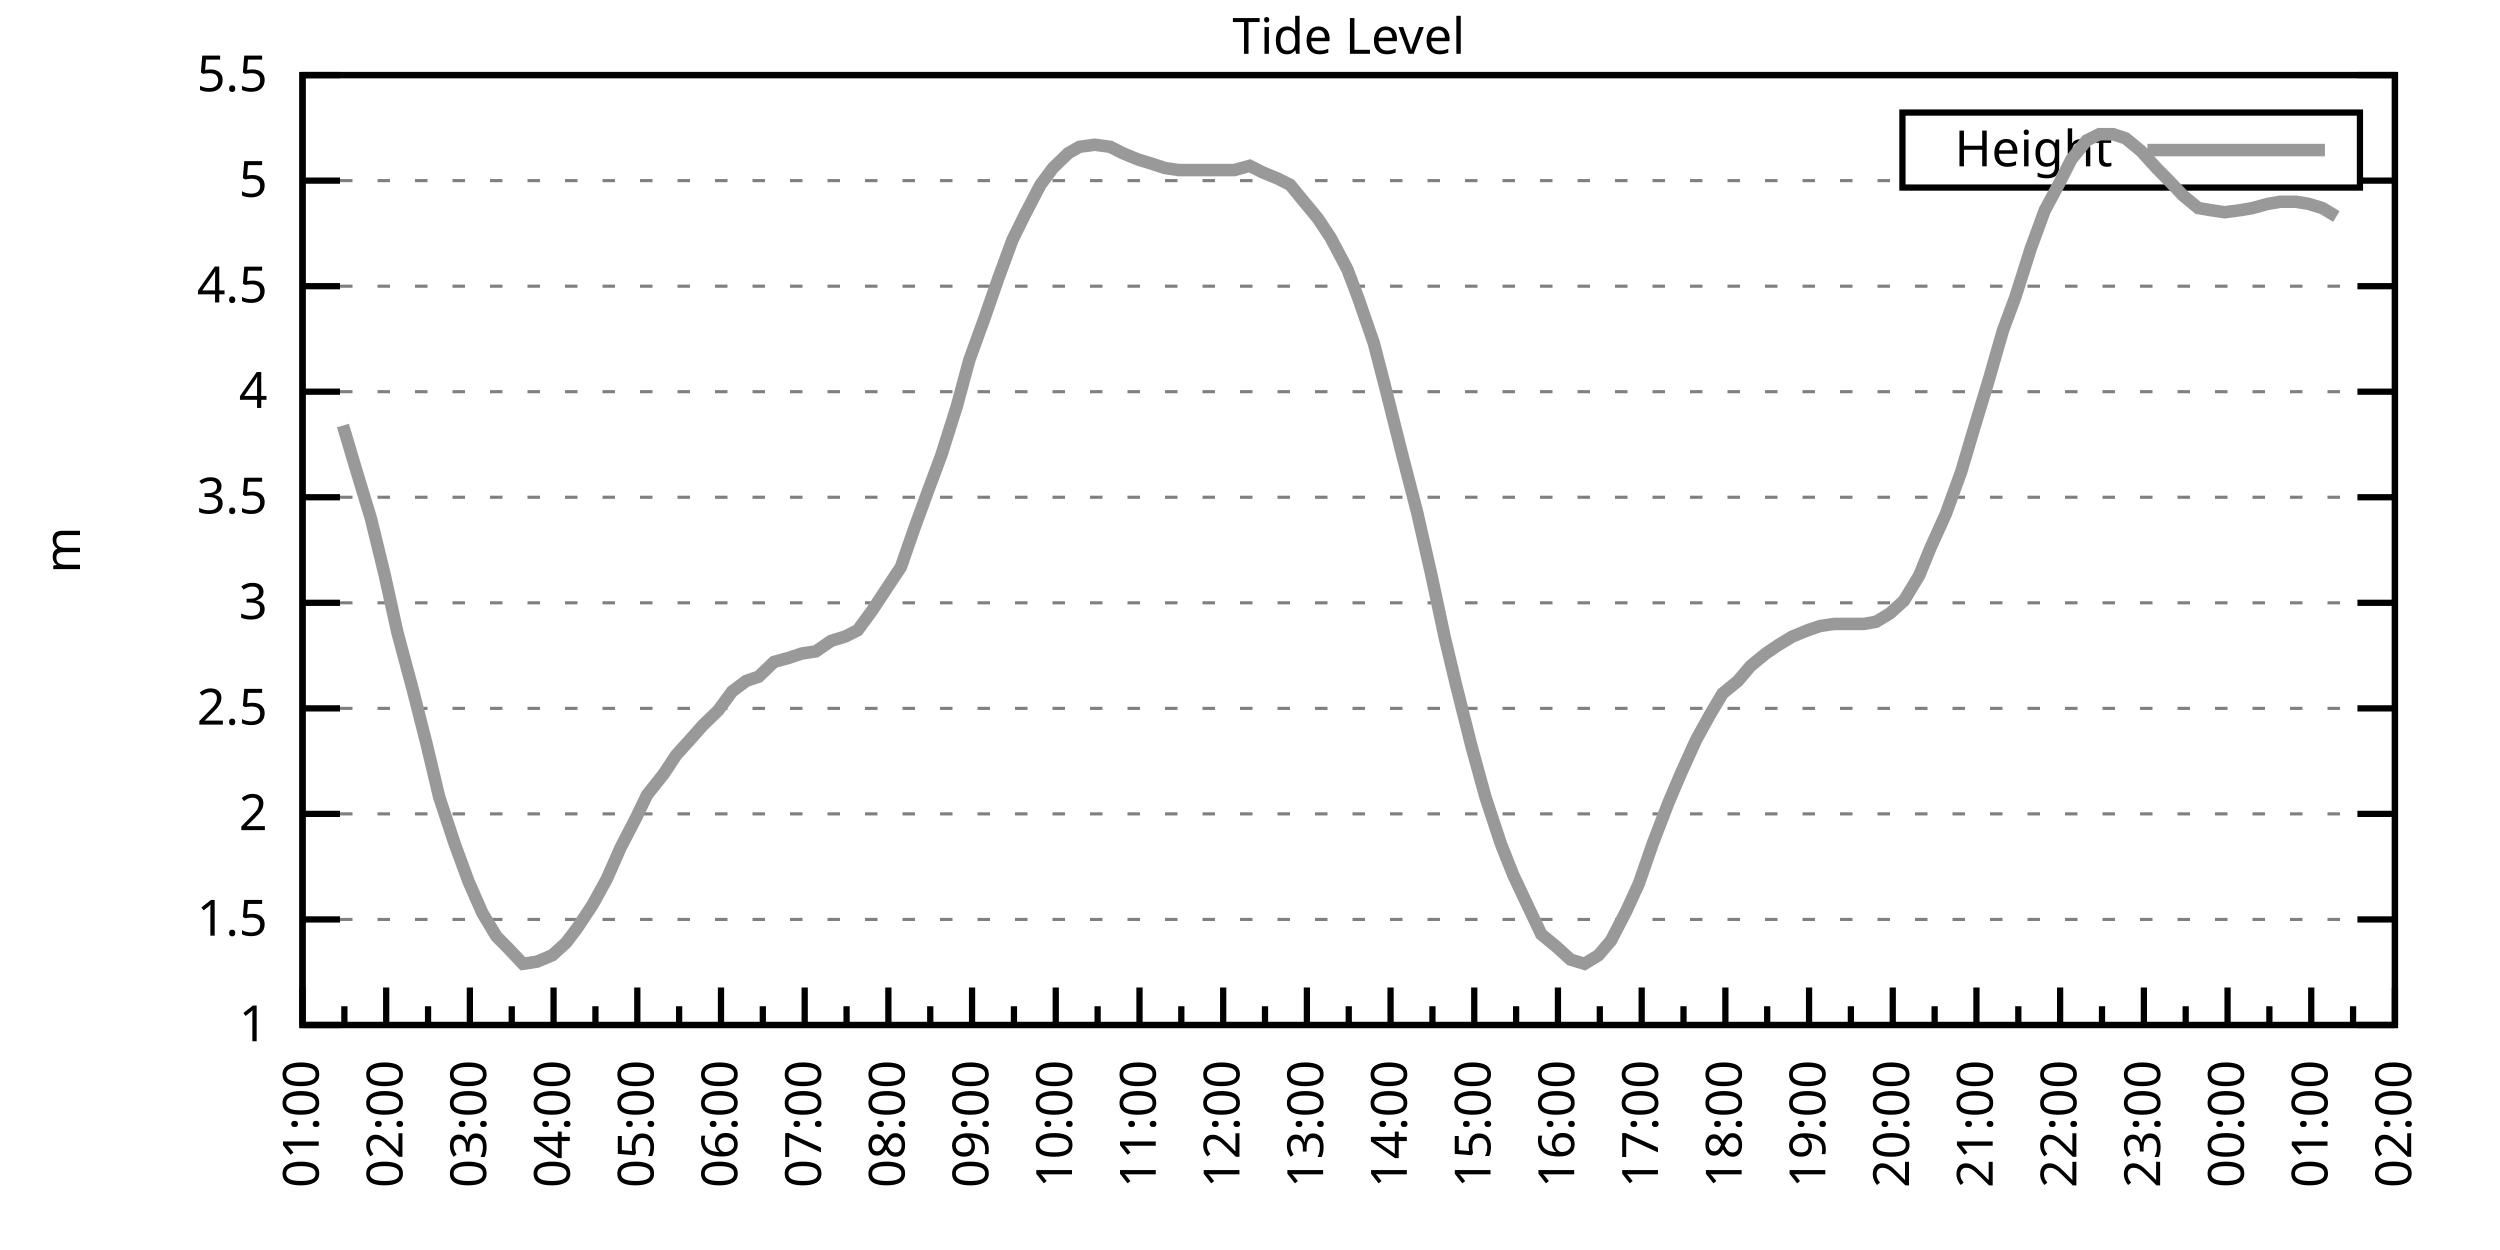
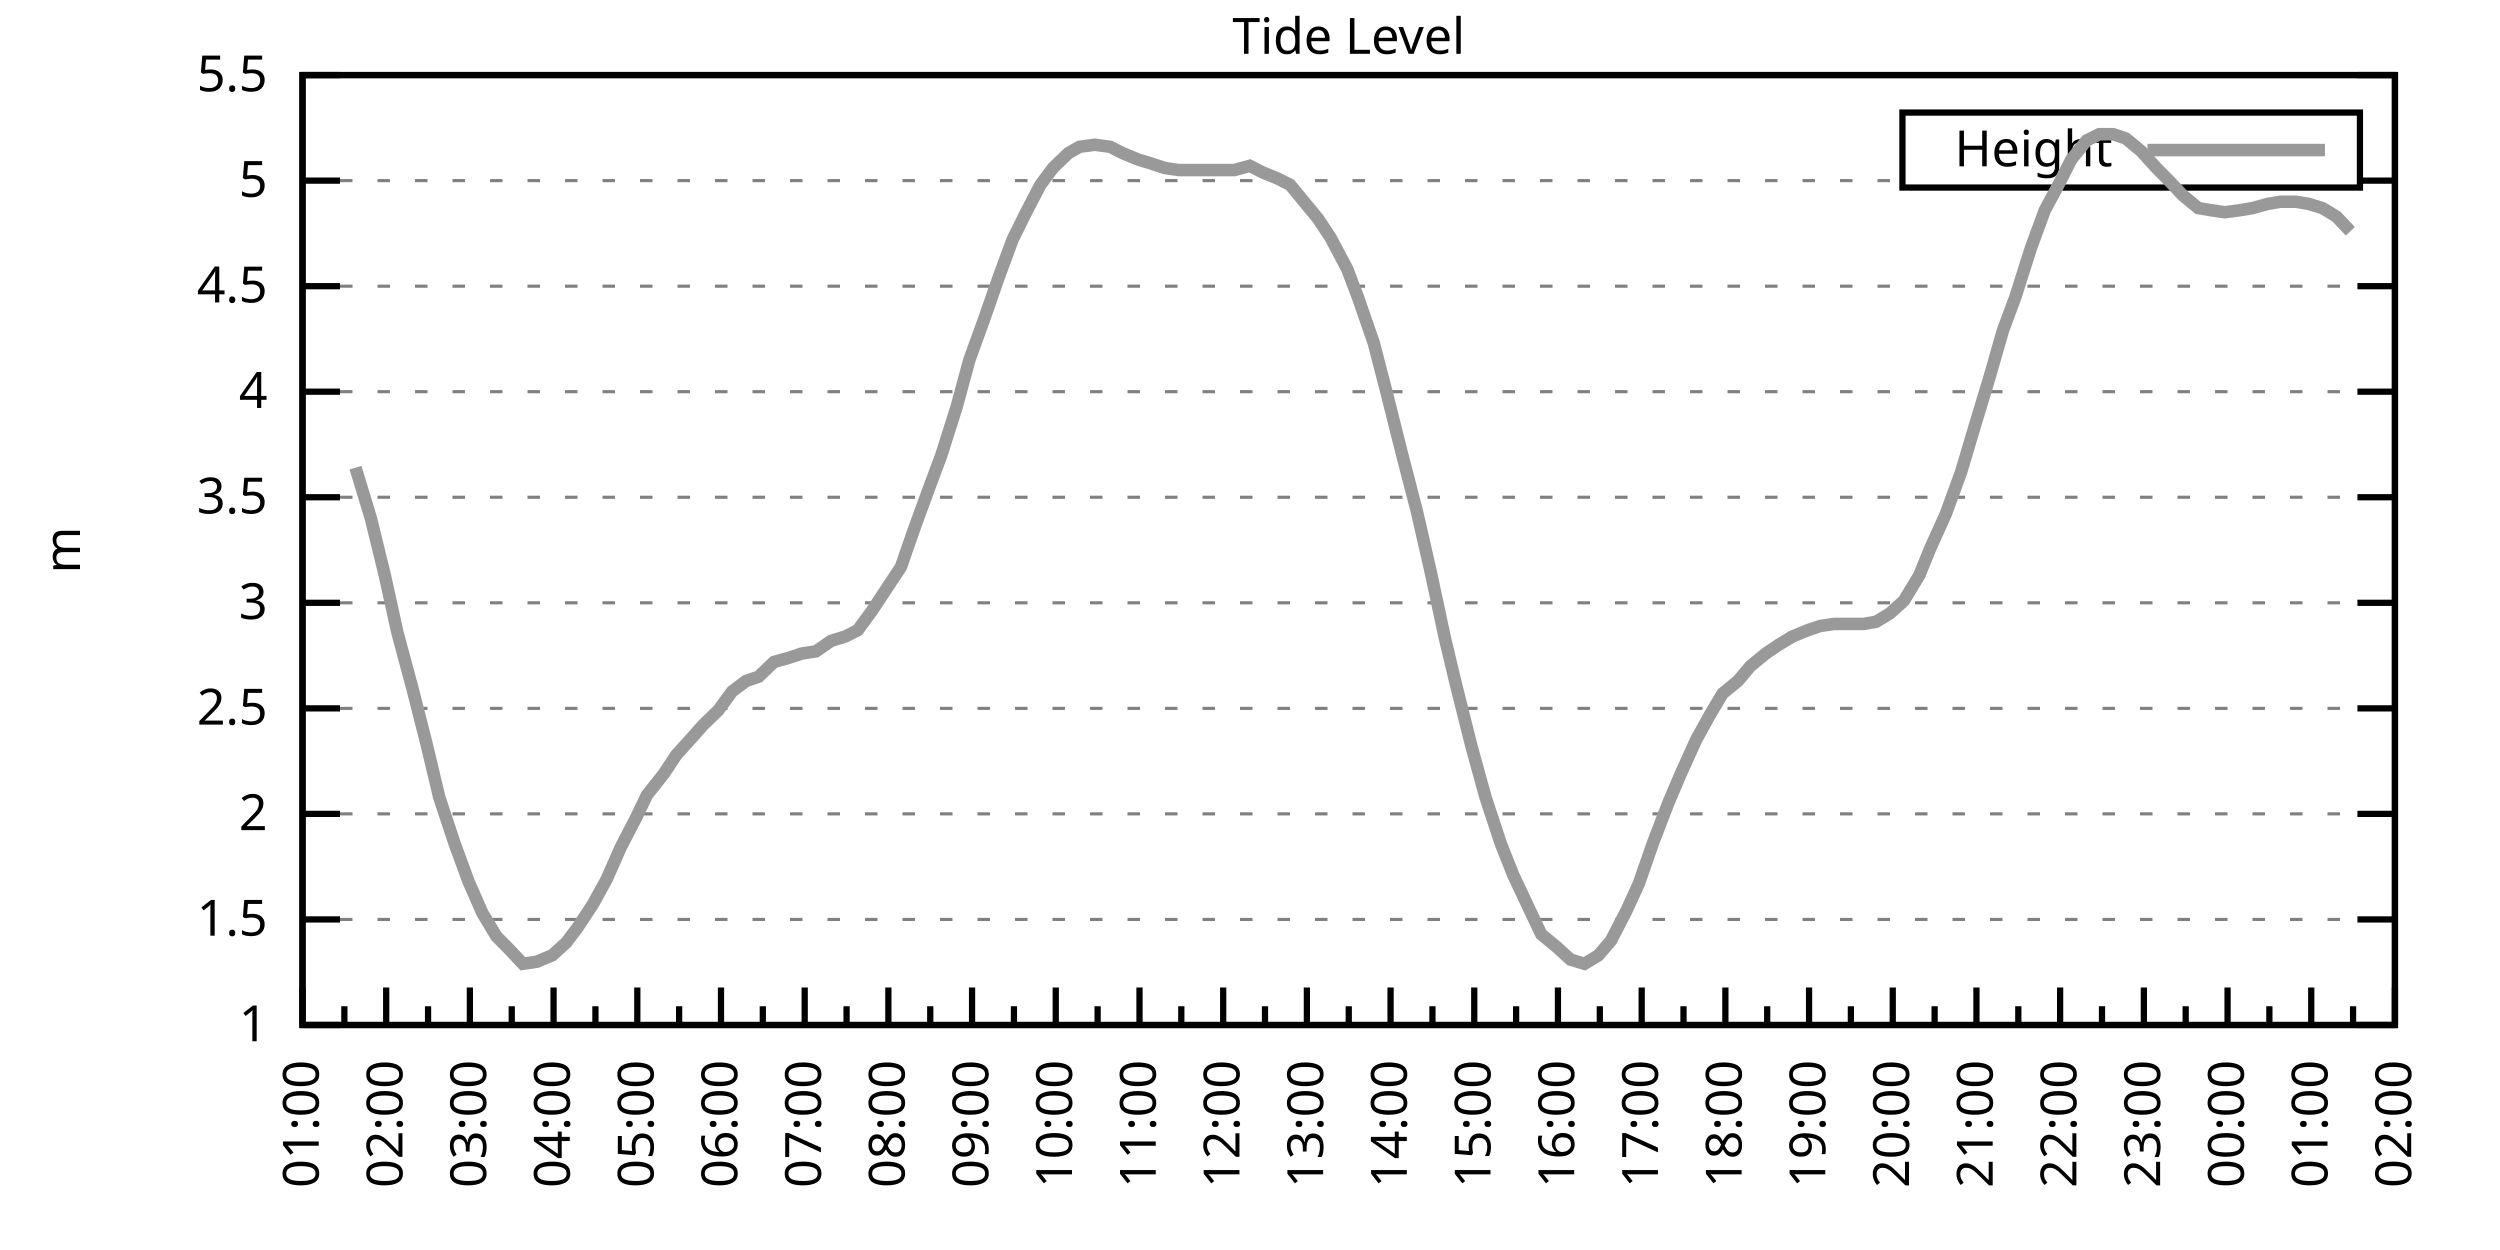
<svg xmlns="http://www.w3.org/2000/svg" xmlns:xlink="http://www.w3.org/1999/xlink" width="400" height="200" viewBox="0 0 400 200">
  <g id="gnuplot_canvas">
    <rect x="0" y="0" width="400" height="200" fill="none" />
    <defs>
      <circle id="gpDot" r="0.5" stroke-width="0.5" stroke="currentColor" />
      <path id="gpPt0" stroke-width="0.333" stroke="currentColor" d="M-1,0 h2 M0,-1 v2" />
      <path id="gpPt1" stroke-width="0.333" stroke="currentColor" d="M-1,-1 L1,1 M1,-1 L-1,1" />
      <path id="gpPt2" stroke-width="0.333" stroke="currentColor" d="M-1,0 L1,0 M0,-1 L0,1 M-1,-1 L1,1 M-1,1 L1,-1" />
      <rect id="gpPt3" stroke-width="0.333" stroke="currentColor" x="-1" y="-1" width="2" height="2" />
      <rect id="gpPt4" stroke-width="0.333" stroke="currentColor" fill="currentColor" x="-1" y="-1" width="2" height="2" />
      <circle id="gpPt5" stroke-width="0.333" stroke="currentColor" cx="0" cy="0" r="1" />
      <use xlink:href="#gpPt5" id="gpPt6" fill="currentColor" stroke="none" />
      <path id="gpPt7" stroke-width="0.333" stroke="currentColor" d="M0,-1.33 L-1.33,0.67 L1.33,0.67 z" />
      <use xlink:href="#gpPt7" id="gpPt8" fill="currentColor" stroke="none" />
      <use xlink:href="#gpPt7" id="gpPt9" stroke="currentColor" transform="rotate(180)" />
      <use xlink:href="#gpPt9" id="gpPt10" fill="currentColor" stroke="none" />
      <use xlink:href="#gpPt3" id="gpPt11" stroke="currentColor" transform="rotate(45)" />
      <use xlink:href="#gpPt11" id="gpPt12" fill="currentColor" stroke="none" />
      <path id="gpPt13" stroke-width="0.333" stroke="currentColor" d="M0,1.330 L1.265,0.411 L0.782,-1.067 L-0.782,-1.076 L-1.265,0.411 z" />
      <use xlink:href="#gpPt13" id="gpPt14" fill="currentColor" stroke="none" />
      <filter id="textbox" filterUnits="objectBoundingBox" x="0" y="0" height="1" width="1">
        <feFlood flood-color="white" flood-opacity="1" result="bgnd" />
        <feComposite in="SourceGraphic" in2="bgnd" operator="atop" />
      </filter>
      <filter id="greybox" filterUnits="objectBoundingBox" x="0" y="0" height="1" width="1">
        <feFlood flood-color="lightgrey" flood-opacity="1" result="grey" />
        <feComposite in="SourceGraphic" in2="grey" operator="atop" />
      </filter>
    </defs>
    <g fill="none" color="white" stroke="currentColor" stroke-width="1.00" stroke-linecap="butt" stroke-linejoin="miter">
</g>
    <g fill="none" color="black" stroke="currentColor" stroke-width="1.00" stroke-linecap="butt" stroke-linejoin="miter">
      <g stroke="none" shape-rendering="crispEdges">
        <polygon fill="rgb(255, 255, 255)" points="48.40,164.00 383.18,164.00 383.18,12.02 48.40,12.02 " />
      </g>
    </g>
    <g fill="none" color="black" stroke="currentColor" stroke-width="1.00" stroke-linecap="butt" stroke-linejoin="miter">
</g>
    <g fill="none" color="black" stroke="black" stroke-width="0.50" stroke-linecap="butt" stroke-linejoin="miter">
</g>
    <g fill="none" color="gray" stroke="currentColor" stroke-width="0.50" stroke-linecap="butt" stroke-linejoin="miter">
      <path stroke="gray" stroke-dasharray="2,4" class="gridline" d="M48.40,164.00 L383.19,164.00  " />
    </g>
    <g fill="none" color="gray" stroke="gray" stroke-width="1.00" stroke-linecap="butt" stroke-linejoin="miter">
</g>
    <g fill="none" color="black" stroke="currentColor" stroke-width="1.00" stroke-linecap="butt" stroke-linejoin="miter">
      <path stroke="black" d="M48.40,164.00 L54.40,164.00 M383.19,164.00 L377.19,164.00  " />
      <g transform="translate(42.80,166.60)" stroke="none" fill="black" font-family="Sans" font-size="8.00" text-anchor="end">
        <text>
          <tspan font-family="Sans"> 1</tspan>
        </text>
      </g>
    </g>
    <g fill="none" color="black" stroke="currentColor" stroke-width="1.00" stroke-linecap="butt" stroke-linejoin="miter">
</g>
    <g fill="none" color="black" stroke="black" stroke-width="0.50" stroke-linecap="butt" stroke-linejoin="miter">
</g>
    <g fill="none" color="gray" stroke="currentColor" stroke-width="0.50" stroke-linecap="butt" stroke-linejoin="miter">
      <path stroke="gray" stroke-dasharray="2,4" class="gridline" d="M48.40,147.11 L383.19,147.11  " />
    </g>
    <g fill="none" color="gray" stroke="gray" stroke-width="1.00" stroke-linecap="butt" stroke-linejoin="miter">
</g>
    <g fill="none" color="black" stroke="currentColor" stroke-width="1.00" stroke-linecap="butt" stroke-linejoin="miter">
      <path stroke="black" d="M48.40,147.11 L54.40,147.11 M383.19,147.11 L377.19,147.11  " />
      <g transform="translate(42.80,149.71)" stroke="none" fill="black" font-family="Sans" font-size="8.00" text-anchor="end">
        <text>
          <tspan font-family="Sans"> 1.5</tspan>
        </text>
      </g>
    </g>
    <g fill="none" color="black" stroke="currentColor" stroke-width="1.00" stroke-linecap="butt" stroke-linejoin="miter">
</g>
    <g fill="none" color="black" stroke="black" stroke-width="0.50" stroke-linecap="butt" stroke-linejoin="miter">
</g>
    <g fill="none" color="gray" stroke="currentColor" stroke-width="0.50" stroke-linecap="butt" stroke-linejoin="miter">
      <path stroke="gray" stroke-dasharray="2,4" class="gridline" d="M48.40,130.22 L383.19,130.22  " />
    </g>
    <g fill="none" color="gray" stroke="gray" stroke-width="1.00" stroke-linecap="butt" stroke-linejoin="miter">
</g>
    <g fill="none" color="black" stroke="currentColor" stroke-width="1.00" stroke-linecap="butt" stroke-linejoin="miter">
      <path stroke="black" d="M48.40,130.22 L54.40,130.22 M383.19,130.22 L377.19,130.22  " />
      <g transform="translate(42.80,132.82)" stroke="none" fill="black" font-family="Sans" font-size="8.00" text-anchor="end">
        <text>
          <tspan font-family="Sans"> 2</tspan>
        </text>
      </g>
    </g>
    <g fill="none" color="black" stroke="currentColor" stroke-width="1.00" stroke-linecap="butt" stroke-linejoin="miter">
</g>
    <g fill="none" color="black" stroke="black" stroke-width="0.50" stroke-linecap="butt" stroke-linejoin="miter">
</g>
    <g fill="none" color="gray" stroke="currentColor" stroke-width="0.50" stroke-linecap="butt" stroke-linejoin="miter">
      <path stroke="gray" stroke-dasharray="2,4" class="gridline" d="M48.40,113.34 L383.19,113.34  " />
    </g>
    <g fill="none" color="gray" stroke="gray" stroke-width="1.00" stroke-linecap="butt" stroke-linejoin="miter">
</g>
    <g fill="none" color="black" stroke="currentColor" stroke-width="1.00" stroke-linecap="butt" stroke-linejoin="miter">
      <path stroke="black" d="M48.40,113.34 L54.40,113.34 M383.19,113.34 L377.19,113.34  " />
      <g transform="translate(42.80,115.94)" stroke="none" fill="black" font-family="Sans" font-size="8.00" text-anchor="end">
        <text>
          <tspan font-family="Sans"> 2.5</tspan>
        </text>
      </g>
    </g>
    <g fill="none" color="black" stroke="currentColor" stroke-width="1.00" stroke-linecap="butt" stroke-linejoin="miter">
</g>
    <g fill="none" color="black" stroke="black" stroke-width="0.50" stroke-linecap="butt" stroke-linejoin="miter">
</g>
    <g fill="none" color="gray" stroke="currentColor" stroke-width="0.50" stroke-linecap="butt" stroke-linejoin="miter">
      <path stroke="gray" stroke-dasharray="2,4" class="gridline" d="M48.40,96.45 L383.19,96.45  " />
    </g>
    <g fill="none" color="gray" stroke="gray" stroke-width="1.00" stroke-linecap="butt" stroke-linejoin="miter">
</g>
    <g fill="none" color="black" stroke="currentColor" stroke-width="1.00" stroke-linecap="butt" stroke-linejoin="miter">
      <path stroke="black" d="M48.40,96.45 L54.40,96.45 M383.19,96.45 L377.19,96.45  " />
      <g transform="translate(42.80,99.05)" stroke="none" fill="black" font-family="Sans" font-size="8.00" text-anchor="end">
        <text>
          <tspan font-family="Sans"> 3</tspan>
        </text>
      </g>
    </g>
    <g fill="none" color="black" stroke="currentColor" stroke-width="1.00" stroke-linecap="butt" stroke-linejoin="miter">
</g>
    <g fill="none" color="black" stroke="black" stroke-width="0.50" stroke-linecap="butt" stroke-linejoin="miter">
</g>
    <g fill="none" color="gray" stroke="currentColor" stroke-width="0.50" stroke-linecap="butt" stroke-linejoin="miter">
      <path stroke="gray" stroke-dasharray="2,4" class="gridline" d="M48.40,79.56 L383.19,79.56  " />
    </g>
    <g fill="none" color="gray" stroke="gray" stroke-width="1.00" stroke-linecap="butt" stroke-linejoin="miter">
</g>
    <g fill="none" color="black" stroke="currentColor" stroke-width="1.00" stroke-linecap="butt" stroke-linejoin="miter">
      <path stroke="black" d="M48.40,79.56 L54.40,79.56 M383.19,79.56 L377.19,79.56  " />
      <g transform="translate(42.80,82.16)" stroke="none" fill="black" font-family="Sans" font-size="8.00" text-anchor="end">
        <text>
          <tspan font-family="Sans"> 3.5</tspan>
        </text>
      </g>
    </g>
    <g fill="none" color="black" stroke="currentColor" stroke-width="1.00" stroke-linecap="butt" stroke-linejoin="miter">
</g>
    <g fill="none" color="black" stroke="black" stroke-width="0.50" stroke-linecap="butt" stroke-linejoin="miter">
</g>
    <g fill="none" color="gray" stroke="currentColor" stroke-width="0.50" stroke-linecap="butt" stroke-linejoin="miter">
      <path stroke="gray" stroke-dasharray="2,4" class="gridline" d="M48.40,62.67 L383.19,62.67  " />
    </g>
    <g fill="none" color="gray" stroke="gray" stroke-width="1.00" stroke-linecap="butt" stroke-linejoin="miter">
</g>
    <g fill="none" color="black" stroke="currentColor" stroke-width="1.00" stroke-linecap="butt" stroke-linejoin="miter">
      <path stroke="black" d="M48.40,62.67 L54.40,62.67 M383.19,62.67 L377.19,62.67  " />
      <g transform="translate(42.80,65.27)" stroke="none" fill="black" font-family="Sans" font-size="8.00" text-anchor="end">
        <text>
          <tspan font-family="Sans"> 4</tspan>
        </text>
      </g>
    </g>
    <g fill="none" color="black" stroke="currentColor" stroke-width="1.00" stroke-linecap="butt" stroke-linejoin="miter">
</g>
    <g fill="none" color="black" stroke="black" stroke-width="0.50" stroke-linecap="butt" stroke-linejoin="miter">
</g>
    <g fill="none" color="gray" stroke="currentColor" stroke-width="0.50" stroke-linecap="butt" stroke-linejoin="miter">
      <path stroke="gray" stroke-dasharray="2,4" class="gridline" d="M48.40,45.79 L383.19,45.79  " />
    </g>
    <g fill="none" color="gray" stroke="gray" stroke-width="1.00" stroke-linecap="butt" stroke-linejoin="miter">
</g>
    <g fill="none" color="black" stroke="currentColor" stroke-width="1.00" stroke-linecap="butt" stroke-linejoin="miter">
      <path stroke="black" d="M48.40,45.79 L54.40,45.79 M383.19,45.79 L377.19,45.79  " />
      <g transform="translate(42.80,48.39)" stroke="none" fill="black" font-family="Sans" font-size="8.00" text-anchor="end">
        <text>
          <tspan font-family="Sans"> 4.5</tspan>
        </text>
      </g>
    </g>
    <g fill="none" color="black" stroke="currentColor" stroke-width="1.00" stroke-linecap="butt" stroke-linejoin="miter">
</g>
    <g fill="none" color="black" stroke="black" stroke-width="0.50" stroke-linecap="butt" stroke-linejoin="miter">
</g>
    <g fill="none" color="gray" stroke="currentColor" stroke-width="0.50" stroke-linecap="butt" stroke-linejoin="miter">
      <path stroke="gray" stroke-dasharray="2,4" class="gridline" d="M48.40,28.90 L304.39,28.90 M377.59,28.90 L383.19,28.90  " />
    </g>
    <g fill="none" color="gray" stroke="gray" stroke-width="1.00" stroke-linecap="butt" stroke-linejoin="miter">
</g>
    <g fill="none" color="black" stroke="currentColor" stroke-width="1.00" stroke-linecap="butt" stroke-linejoin="miter">
      <path stroke="black" d="M48.40,28.90 L54.40,28.90 M383.19,28.90 L377.19,28.90  " />
      <g transform="translate(42.80,31.50)" stroke="none" fill="black" font-family="Sans" font-size="8.00" text-anchor="end">
        <text>
          <tspan font-family="Sans"> 5</tspan>
        </text>
      </g>
    </g>
    <g fill="none" color="black" stroke="currentColor" stroke-width="1.00" stroke-linecap="butt" stroke-linejoin="miter">
</g>
    <g fill="none" color="black" stroke="black" stroke-width="0.50" stroke-linecap="butt" stroke-linejoin="miter">
</g>
    <g fill="none" color="gray" stroke="currentColor" stroke-width="0.50" stroke-linecap="butt" stroke-linejoin="miter">
      <path stroke="gray" stroke-dasharray="2,4" class="gridline" d="M48.40,12.01 L383.19,12.01  " />
    </g>
    <g fill="none" color="gray" stroke="gray" stroke-width="1.00" stroke-linecap="butt" stroke-linejoin="miter">
</g>
    <g fill="none" color="black" stroke="currentColor" stroke-width="1.00" stroke-linecap="butt" stroke-linejoin="miter">
      <path stroke="black" d="M48.40,12.01 L54.40,12.01 M383.19,12.01 L377.19,12.01  " />
      <g transform="translate(42.80,14.61)" stroke="none" fill="black" font-family="Sans" font-size="8.00" text-anchor="end">
        <text>
          <tspan font-family="Sans"> 5.5</tspan>
        </text>
      </g>
    </g>
    <g fill="none" color="black" stroke="currentColor" stroke-width="1.00" stroke-linecap="butt" stroke-linejoin="miter">
      <path stroke="black" d="M48.40,164.00 L48.40,158.00  " />
      <g transform="translate(51.00,169.60) rotate(270)" stroke="none" fill="black" font-family="Sans" font-size="8.00" text-anchor="end">
        <text>
          <tspan font-family="Sans">01:00</tspan>
        </text>
      </g>
    </g>
    <g fill="none" color="black" stroke="currentColor" stroke-width="1.00" stroke-linecap="butt" stroke-linejoin="miter">
      <path stroke="black" d="M55.10,164.00 L55.10,161.00 M61.79,164.00 L61.79,158.00  " />
      <g transform="translate(64.39,169.60) rotate(270)" stroke="none" fill="black" font-family="Sans" font-size="8.00" text-anchor="end">
        <text>
          <tspan font-family="Sans">02:00</tspan>
        </text>
      </g>
    </g>
    <g fill="none" color="black" stroke="currentColor" stroke-width="1.00" stroke-linecap="butt" stroke-linejoin="miter">
      <path stroke="black" d="M68.49,164.00 L68.49,161.00 M75.18,164.00 L75.18,158.00  " />
      <g transform="translate(77.78,169.60) rotate(270)" stroke="none" fill="black" font-family="Sans" font-size="8.00" text-anchor="end">
        <text>
          <tspan font-family="Sans">03:00</tspan>
        </text>
      </g>
    </g>
    <g fill="none" color="black" stroke="currentColor" stroke-width="1.00" stroke-linecap="butt" stroke-linejoin="miter">
      <path stroke="black" d="M81.88,164.00 L81.88,161.00 M88.57,164.00 L88.57,158.00  " />
      <g transform="translate(91.17,169.60) rotate(270)" stroke="none" fill="black" font-family="Sans" font-size="8.00" text-anchor="end">
        <text>
          <tspan font-family="Sans">04:00</tspan>
        </text>
      </g>
    </g>
    <g fill="none" color="black" stroke="currentColor" stroke-width="1.00" stroke-linecap="butt" stroke-linejoin="miter">
      <path stroke="black" d="M95.27,164.00 L95.27,161.00 M101.97,164.00 L101.97,158.00  " />
      <g transform="translate(104.57,169.60) rotate(270)" stroke="none" fill="black" font-family="Sans" font-size="8.00" text-anchor="end">
        <text>
          <tspan font-family="Sans">05:00</tspan>
        </text>
      </g>
    </g>
    <g fill="none" color="black" stroke="currentColor" stroke-width="1.00" stroke-linecap="butt" stroke-linejoin="miter">
      <path stroke="black" d="M108.66,164.00 L108.66,161.00 M115.36,164.00 L115.36,158.00  " />
      <g transform="translate(117.96,169.60) rotate(270)" stroke="none" fill="black" font-family="Sans" font-size="8.00" text-anchor="end">
        <text>
          <tspan font-family="Sans">06:00</tspan>
        </text>
      </g>
    </g>
    <g fill="none" color="black" stroke="currentColor" stroke-width="1.00" stroke-linecap="butt" stroke-linejoin="miter">
      <path stroke="black" d="M122.05,164.00 L122.05,161.00 M128.75,164.00 L128.75,158.00  " />
      <g transform="translate(131.35,169.60) rotate(270)" stroke="none" fill="black" font-family="Sans" font-size="8.00" text-anchor="end">
        <text>
          <tspan font-family="Sans">07:00</tspan>
        </text>
      </g>
    </g>
    <g fill="none" color="black" stroke="currentColor" stroke-width="1.00" stroke-linecap="butt" stroke-linejoin="miter">
      <path stroke="black" d="M135.45,164.00 L135.45,161.00 M142.14,164.00 L142.14,158.00  " />
      <g transform="translate(144.74,169.60) rotate(270)" stroke="none" fill="black" font-family="Sans" font-size="8.00" text-anchor="end">
        <text>
          <tspan font-family="Sans">08:00</tspan>
        </text>
      </g>
    </g>
    <g fill="none" color="black" stroke="currentColor" stroke-width="1.00" stroke-linecap="butt" stroke-linejoin="miter">
      <path stroke="black" d="M148.84,164.00 L148.84,161.00 M155.53,164.00 L155.53,158.00  " />
      <g transform="translate(158.13,169.60) rotate(270)" stroke="none" fill="black" font-family="Sans" font-size="8.00" text-anchor="end">
        <text>
          <tspan font-family="Sans">09:00</tspan>
        </text>
      </g>
    </g>
    <g fill="none" color="black" stroke="currentColor" stroke-width="1.00" stroke-linecap="butt" stroke-linejoin="miter">
      <path stroke="black" d="M162.23,164.00 L162.23,161.00 M168.92,164.00 L168.92,158.00  " />
      <g transform="translate(171.52,169.60) rotate(270)" stroke="none" fill="black" font-family="Sans" font-size="8.00" text-anchor="end">
        <text>
          <tspan font-family="Sans">10:00</tspan>
        </text>
      </g>
    </g>
    <g fill="none" color="black" stroke="currentColor" stroke-width="1.00" stroke-linecap="butt" stroke-linejoin="miter">
      <path stroke="black" d="M175.62,164.00 L175.62,161.00 M182.32,164.00 L182.32,158.00  " />
      <g transform="translate(184.92,169.60) rotate(270)" stroke="none" fill="black" font-family="Sans" font-size="8.00" text-anchor="end">
        <text>
          <tspan font-family="Sans">11:00</tspan>
        </text>
      </g>
    </g>
    <g fill="none" color="black" stroke="currentColor" stroke-width="1.00" stroke-linecap="butt" stroke-linejoin="miter">
      <path stroke="black" d="M189.01,164.00 L189.01,161.00 M195.71,164.00 L195.71,158.00  " />
      <g transform="translate(198.31,169.60) rotate(270)" stroke="none" fill="black" font-family="Sans" font-size="8.00" text-anchor="end">
        <text>
          <tspan font-family="Sans">12:00</tspan>
        </text>
      </g>
    </g>
    <g fill="none" color="black" stroke="currentColor" stroke-width="1.00" stroke-linecap="butt" stroke-linejoin="miter">
      <path stroke="black" d="M202.40,164.00 L202.40,161.00 M209.10,164.00 L209.10,158.00  " />
      <g transform="translate(211.70,169.60) rotate(270)" stroke="none" fill="black" font-family="Sans" font-size="8.00" text-anchor="end">
        <text>
          <tspan font-family="Sans">13:00</tspan>
        </text>
      </g>
    </g>
    <g fill="none" color="black" stroke="currentColor" stroke-width="1.00" stroke-linecap="butt" stroke-linejoin="miter">
      <path stroke="black" d="M215.80,164.00 L215.80,161.00 M222.49,164.00 L222.49,158.00  " />
      <g transform="translate(225.09,169.60) rotate(270)" stroke="none" fill="black" font-family="Sans" font-size="8.00" text-anchor="end">
        <text>
          <tspan font-family="Sans">14:00</tspan>
        </text>
      </g>
    </g>
    <g fill="none" color="black" stroke="currentColor" stroke-width="1.00" stroke-linecap="butt" stroke-linejoin="miter">
      <path stroke="black" d="M229.19,164.00 L229.19,161.00 M235.88,164.00 L235.88,158.00  " />
      <g transform="translate(238.48,169.60) rotate(270)" stroke="none" fill="black" font-family="Sans" font-size="8.00" text-anchor="end">
        <text>
          <tspan font-family="Sans">15:00</tspan>
        </text>
      </g>
    </g>
    <g fill="none" color="black" stroke="currentColor" stroke-width="1.00" stroke-linecap="butt" stroke-linejoin="miter">
      <path stroke="black" d="M242.58,164.00 L242.58,161.00 M249.27,164.00 L249.27,158.00  " />
      <g transform="translate(251.87,169.60) rotate(270)" stroke="none" fill="black" font-family="Sans" font-size="8.00" text-anchor="end">
        <text>
          <tspan font-family="Sans">16:00</tspan>
        </text>
      </g>
    </g>
    <g fill="none" color="black" stroke="currentColor" stroke-width="1.00" stroke-linecap="butt" stroke-linejoin="miter">
      <path stroke="black" d="M255.97,164.00 L255.97,161.00 M262.67,164.00 L262.67,158.00  " />
      <g transform="translate(265.27,169.60) rotate(270)" stroke="none" fill="black" font-family="Sans" font-size="8.00" text-anchor="end">
        <text>
          <tspan font-family="Sans">17:00</tspan>
        </text>
      </g>
    </g>
    <g fill="none" color="black" stroke="currentColor" stroke-width="1.00" stroke-linecap="butt" stroke-linejoin="miter">
      <path stroke="black" d="M269.36,164.00 L269.36,161.00 M276.06,164.00 L276.06,158.00  " />
      <g transform="translate(278.66,169.60) rotate(270)" stroke="none" fill="black" font-family="Sans" font-size="8.00" text-anchor="end">
        <text>
          <tspan font-family="Sans">18:00</tspan>
        </text>
      </g>
    </g>
    <g fill="none" color="black" stroke="currentColor" stroke-width="1.00" stroke-linecap="butt" stroke-linejoin="miter">
      <path stroke="black" d="M282.75,164.00 L282.75,161.00 M289.45,164.00 L289.45,158.00  " />
      <g transform="translate(292.05,169.60) rotate(270)" stroke="none" fill="black" font-family="Sans" font-size="8.00" text-anchor="end">
        <text>
          <tspan font-family="Sans">19:00</tspan>
        </text>
      </g>
    </g>
    <g fill="none" color="black" stroke="currentColor" stroke-width="1.00" stroke-linecap="butt" stroke-linejoin="miter">
      <path stroke="black" d="M296.14,164.00 L296.14,161.00 M302.84,164.00 L302.84,158.00  " />
      <g transform="translate(305.44,169.60) rotate(270)" stroke="none" fill="black" font-family="Sans" font-size="8.00" text-anchor="end">
        <text>
          <tspan font-family="Sans">20:00</tspan>
        </text>
      </g>
    </g>
    <g fill="none" color="black" stroke="currentColor" stroke-width="1.00" stroke-linecap="butt" stroke-linejoin="miter">
      <path stroke="black" d="M309.54,164.00 L309.54,161.00 M316.23,164.00 L316.23,158.00  " />
      <g transform="translate(318.83,169.60) rotate(270)" stroke="none" fill="black" font-family="Sans" font-size="8.00" text-anchor="end">
        <text>
          <tspan font-family="Sans">21:00</tspan>
        </text>
      </g>
    </g>
    <g fill="none" color="black" stroke="currentColor" stroke-width="1.00" stroke-linecap="butt" stroke-linejoin="miter">
      <path stroke="black" d="M322.93,164.00 L322.93,161.00 M329.62,164.00 L329.62,158.00  " />
      <g transform="translate(332.22,169.60) rotate(270)" stroke="none" fill="black" font-family="Sans" font-size="8.00" text-anchor="end">
        <text>
          <tspan font-family="Sans">22:00</tspan>
        </text>
      </g>
    </g>
    <g fill="none" color="black" stroke="currentColor" stroke-width="1.00" stroke-linecap="butt" stroke-linejoin="miter">
      <path stroke="black" d="M336.32,164.00 L336.32,161.00 M343.02,164.00 L343.02,158.00  " />
      <g transform="translate(345.62,169.60) rotate(270)" stroke="none" fill="black" font-family="Sans" font-size="8.00" text-anchor="end">
        <text>
          <tspan font-family="Sans">23:00</tspan>
        </text>
      </g>
    </g>
    <g fill="none" color="black" stroke="currentColor" stroke-width="1.00" stroke-linecap="butt" stroke-linejoin="miter">
      <path stroke="black" d="M349.71,164.00 L349.71,161.00 M356.41,164.00 L356.41,158.00  " />
      <g transform="translate(359.01,169.60) rotate(270)" stroke="none" fill="black" font-family="Sans" font-size="8.00" text-anchor="end">
        <text>
          <tspan font-family="Sans">00:00</tspan>
        </text>
      </g>
    </g>
    <g fill="none" color="black" stroke="currentColor" stroke-width="1.00" stroke-linecap="butt" stroke-linejoin="miter">
      <path stroke="black" d="M363.10,164.00 L363.10,161.00 M369.80,164.00 L369.80,158.00  " />
      <g transform="translate(372.40,169.60) rotate(270)" stroke="none" fill="black" font-family="Sans" font-size="8.00" text-anchor="end">
        <text>
          <tspan font-family="Sans">01:00</tspan>
        </text>
      </g>
    </g>
    <g fill="none" color="black" stroke="currentColor" stroke-width="1.00" stroke-linecap="butt" stroke-linejoin="miter">
      <path stroke="black" d="M376.49,164.00 L376.49,161.00 M383.19,164.00 L383.19,158.00  " />
      <g transform="translate(385.79,169.60) rotate(270)" stroke="none" fill="black" font-family="Sans" font-size="8.00" text-anchor="end">
        <text>
          <tspan font-family="Sans">02:00</tspan>
        </text>
      </g>
    </g>
    <g fill="none" color="black" stroke="currentColor" stroke-width="1.00" stroke-linecap="butt" stroke-linejoin="miter">
</g>
    <g fill="none" color="black" stroke="currentColor" stroke-width="1.00" stroke-linecap="butt" stroke-linejoin="miter">
      <path stroke="black" d="M48.40,12.01 L48.40,164.00 L383.19,164.00 L383.19,12.01 L48.40,12.01 Z  " />
    </g>
    <g fill="none" color="black" stroke="currentColor" stroke-width="1.00" stroke-linecap="butt" stroke-linejoin="miter">
      <g transform="translate(12.80,88.01) rotate(270)" stroke="none" fill="black" font-family="Sans" font-size="8.00" text-anchor="middle">
        <text>
          <tspan font-family="Sans">m</tspan>
        </text>
      </g>
    </g>
    <g fill="none" color="black" stroke="currentColor" stroke-width="1.00" stroke-linecap="butt" stroke-linejoin="miter">
</g>
    <g fill="none" color="black" stroke="currentColor" stroke-width="1.00" stroke-linecap="butt" stroke-linejoin="miter">
      <path stroke="black" d="M304.39,30.01 L304.39,18.01 L377.59,18.01 L377.59,30.01 L304.39,30.01 Z  " />
    </g>
    <g id="Tide_level_plot_1">
      <g fill="none" color="white" stroke="black" stroke-width="2.00" stroke-linecap="butt" stroke-linejoin="miter">
</g>
      <g fill="none" color="black" stroke="currentColor" stroke-width="2.00" stroke-linecap="butt" stroke-linejoin="miter">
        <g transform="translate(337.99,26.61)" stroke="none" fill="black" font-family="Sans" font-size="8.00" text-anchor="end">
          <text>
            <tspan font-family="Sans">Height</tspan>
          </text>
        </g>
      </g>
      <g fill="none" color="black" stroke="currentColor" stroke-width="2.00" stroke-linecap="butt" stroke-linejoin="miter">
-         <path stroke="rgb(153, 153, 153)" d="M343.59,24.01 L371.99,24.01 M54.87,68.08 L56.88,74.83 L59.34,82.94 L61.57,92.06 L63.58,101.18 L66.03,110.30   L68.26,119.08 L70.27,127.52 L72.73,134.95 L74.96,141.03 L77.19,146.10 L79.42,149.81 L81.43,151.84 L83.66,154.21   L85.90,153.87 L88.35,152.85 L90.58,150.83 L92.37,148.46 L94.82,144.75 L97.06,140.69 L99.29,135.63 L101.74,130.90   L103.53,127.18 L106.21,123.81 L108.22,120.77 L110.67,118.07 L112.46,116.04 L114.91,113.67 L117.14,110.63 L119.38,108.95   L121.38,108.27 L123.84,105.91 L126.29,105.23 L128.30,104.56 L130.54,104.22 L132.99,102.53 L135.22,101.85 L137.23,100.84   L139.46,97.80 L141.92,94.08 L144.15,90.71 L146.38,84.29 L148.61,78.21 L150.62,72.81 L153.08,65.04 L155.09,57.61   L157.54,50.85 L159.77,44.43 L162.01,38.35 L164.01,34.30 L166.47,29.57 L168.48,26.87 L170.93,24.51 L172.72,23.49   L175.17,23.16 L177.63,23.49 L179.64,24.51 L182.09,25.52 L184.32,26.20 L186.33,26.87 L188.57,27.21 L191.02,27.21   L193.03,27.21 L195.26,27.21 L197.49,27.21 L199.95,26.53 L201.96,27.55 L204.41,28.56 L206.42,29.57 L208.65,32.28   L210.88,34.98 L212.89,38.02 L215.57,43.08 L217.36,47.81 L219.81,54.90 L221.82,62.67 L224.28,72.47 L226.73,81.93   L228.96,91.72 L231.20,102.19 L232.98,109.62 L235.44,119.42 L237.67,127.52 L240.12,134.95 L242.13,140.02 L244.36,144.75   L246.60,149.48 L249.05,151.50 L251.28,153.53 L253.51,154.21 L255.75,152.85 L257.76,150.49 L260.21,145.76 L262.22,141.37   L264.45,134.95 L266.91,128.54 L268.92,123.81 L271.37,118.40 L273.60,114.35 L275.61,110.97 L278.07,108.95 L280.07,106.58   L282.53,104.56 L284.54,103.20 L286.77,101.85 L289.23,100.84 L291.23,100.16 L293.47,99.83 L295.70,99.83 L298.15,99.83   L300.16,99.49 L302.39,98.14 L304.63,96.11 L307.08,92.06 L308.87,87.67 L311.32,82.26 L313.78,75.51 L315.79,68.75   L318.24,60.65 L320.47,52.88 L322.48,47.47 L324.94,39.71 L327.17,33.63 L329.18,29.91 L331.41,25.52 L333.86,22.48   L335.87,21.47 L338.10,21.47 L340.11,22.14 L342.57,24.17 L345.02,26.87 L347.03,28.90 L349.26,31.26 L351.72,33.29   L353.73,33.63 L355.96,33.96 L358.42,33.63 L360.42,33.29 L362.88,32.61 L364.89,32.28 L367.34,32.28 L369.35,32.61   L371.58,33.29 L373.82,34.64  " />
+         <path stroke="rgb(153, 153, 153)" d="M343.59,24.01 L371.99,24.01 M56.88,74.83 L59.34,82.94 L61.57,92.06 L63.58,101.18 L66.03,110.30 L68.26,119.08   L70.27,127.52 L72.73,134.95 L74.96,141.03 L77.19,146.10 L79.42,149.81 L81.43,151.84 L83.66,154.21 L85.90,153.87   L88.35,152.85 L90.58,150.83 L92.37,148.46 L94.82,144.75 L97.06,140.69 L99.29,135.63 L101.74,130.90 L103.53,127.18   L106.21,123.81 L108.22,120.77 L110.67,118.07 L112.46,116.04 L114.91,113.67 L117.14,110.63 L119.38,108.95 L121.38,108.27   L123.84,105.91 L126.29,105.23 L128.30,104.56 L130.54,104.22 L132.99,102.53 L135.22,101.85 L137.23,100.84 L139.46,97.80   L141.92,94.08 L144.15,90.71 L146.38,84.29 L148.61,78.21 L150.62,72.81 L153.08,65.04 L155.09,57.61 L157.54,50.85   L159.77,44.43 L162.01,38.35 L164.01,34.30 L166.47,29.57 L168.48,26.87 L170.93,24.51 L172.72,23.49 L175.17,23.16   L177.63,23.49 L179.64,24.51 L182.09,25.52 L184.32,26.20 L186.33,26.87 L188.57,27.21 L191.02,27.21 L193.03,27.21   L195.26,27.21 L197.49,27.21 L199.95,26.53 L201.96,27.55 L204.41,28.56 L206.42,29.57 L208.65,32.28 L210.88,34.98   L212.89,38.02 L215.57,43.08 L217.36,47.81 L219.81,54.90 L221.82,62.67 L224.28,72.47 L226.73,81.93 L228.96,91.72   L231.20,102.19 L232.98,109.62 L235.44,119.42 L237.67,127.52 L240.12,134.95 L242.13,140.02 L244.36,144.75 L246.60,149.48   L249.05,151.50 L251.28,153.53 L253.51,154.21 L255.75,152.85 L257.76,150.49 L260.21,145.76 L262.22,141.37 L264.45,134.95   L266.91,128.54 L268.92,123.81 L271.37,118.40 L273.60,114.35 L275.61,110.97 L278.07,108.95 L280.07,106.58 L282.53,104.56   L284.54,103.20 L286.77,101.85 L289.23,100.84 L291.23,100.16 L293.47,99.83 L295.70,99.83 L298.15,99.83 L300.16,99.49   L302.39,98.14 L304.63,96.11 L307.08,92.06 L308.87,87.67 L311.32,82.26 L313.78,75.51 L315.79,68.75 L318.24,60.65   L320.47,52.88 L322.48,47.47 L324.94,39.71 L327.17,33.63 L329.18,29.91 L331.41,25.52 L333.86,22.48 L335.87,21.47   L338.10,21.47 L340.11,22.14 L342.57,24.17 L345.02,26.87 L347.03,28.90 L349.26,31.26 L351.72,33.29 L353.73,33.63   L355.96,33.96 L358.42,33.63 L360.42,33.29 L362.88,32.61 L364.89,32.28 L367.34,32.28 L369.35,32.61 L371.58,33.29   L373.82,34.64 L376.05,37.00  " />
      </g>
    </g>
    <g fill="none" color="black" stroke="currentColor" stroke-width="2.00" stroke-linecap="butt" stroke-linejoin="miter">
</g>
    <g fill="none" color="black" stroke="black" stroke-width="1.00" stroke-linecap="butt" stroke-linejoin="miter">
</g>
    <g fill="none" color="black" stroke="currentColor" stroke-width="1.00" stroke-linecap="butt" stroke-linejoin="miter">
      <path stroke="black" d="M48.40,12.01 L48.40,164.00 L383.19,164.00 L383.19,12.01 L48.40,12.01 Z  " />
    </g>
    <g fill="none" color="black" stroke="currentColor" stroke-width="1.00" stroke-linecap="butt" stroke-linejoin="miter">
      <g transform="translate(215.79,8.61)" stroke="none" fill="black" font-family="Sans" font-size="8.00" text-anchor="middle">
        <text>
          <tspan font-family="Sans">Tide Level</tspan>
        </text>
      </g>
    </g>
    <g fill="none" color="black" stroke="currentColor" stroke-width="1.00" stroke-linecap="butt" stroke-linejoin="miter">
</g>
  </g>
</svg>
